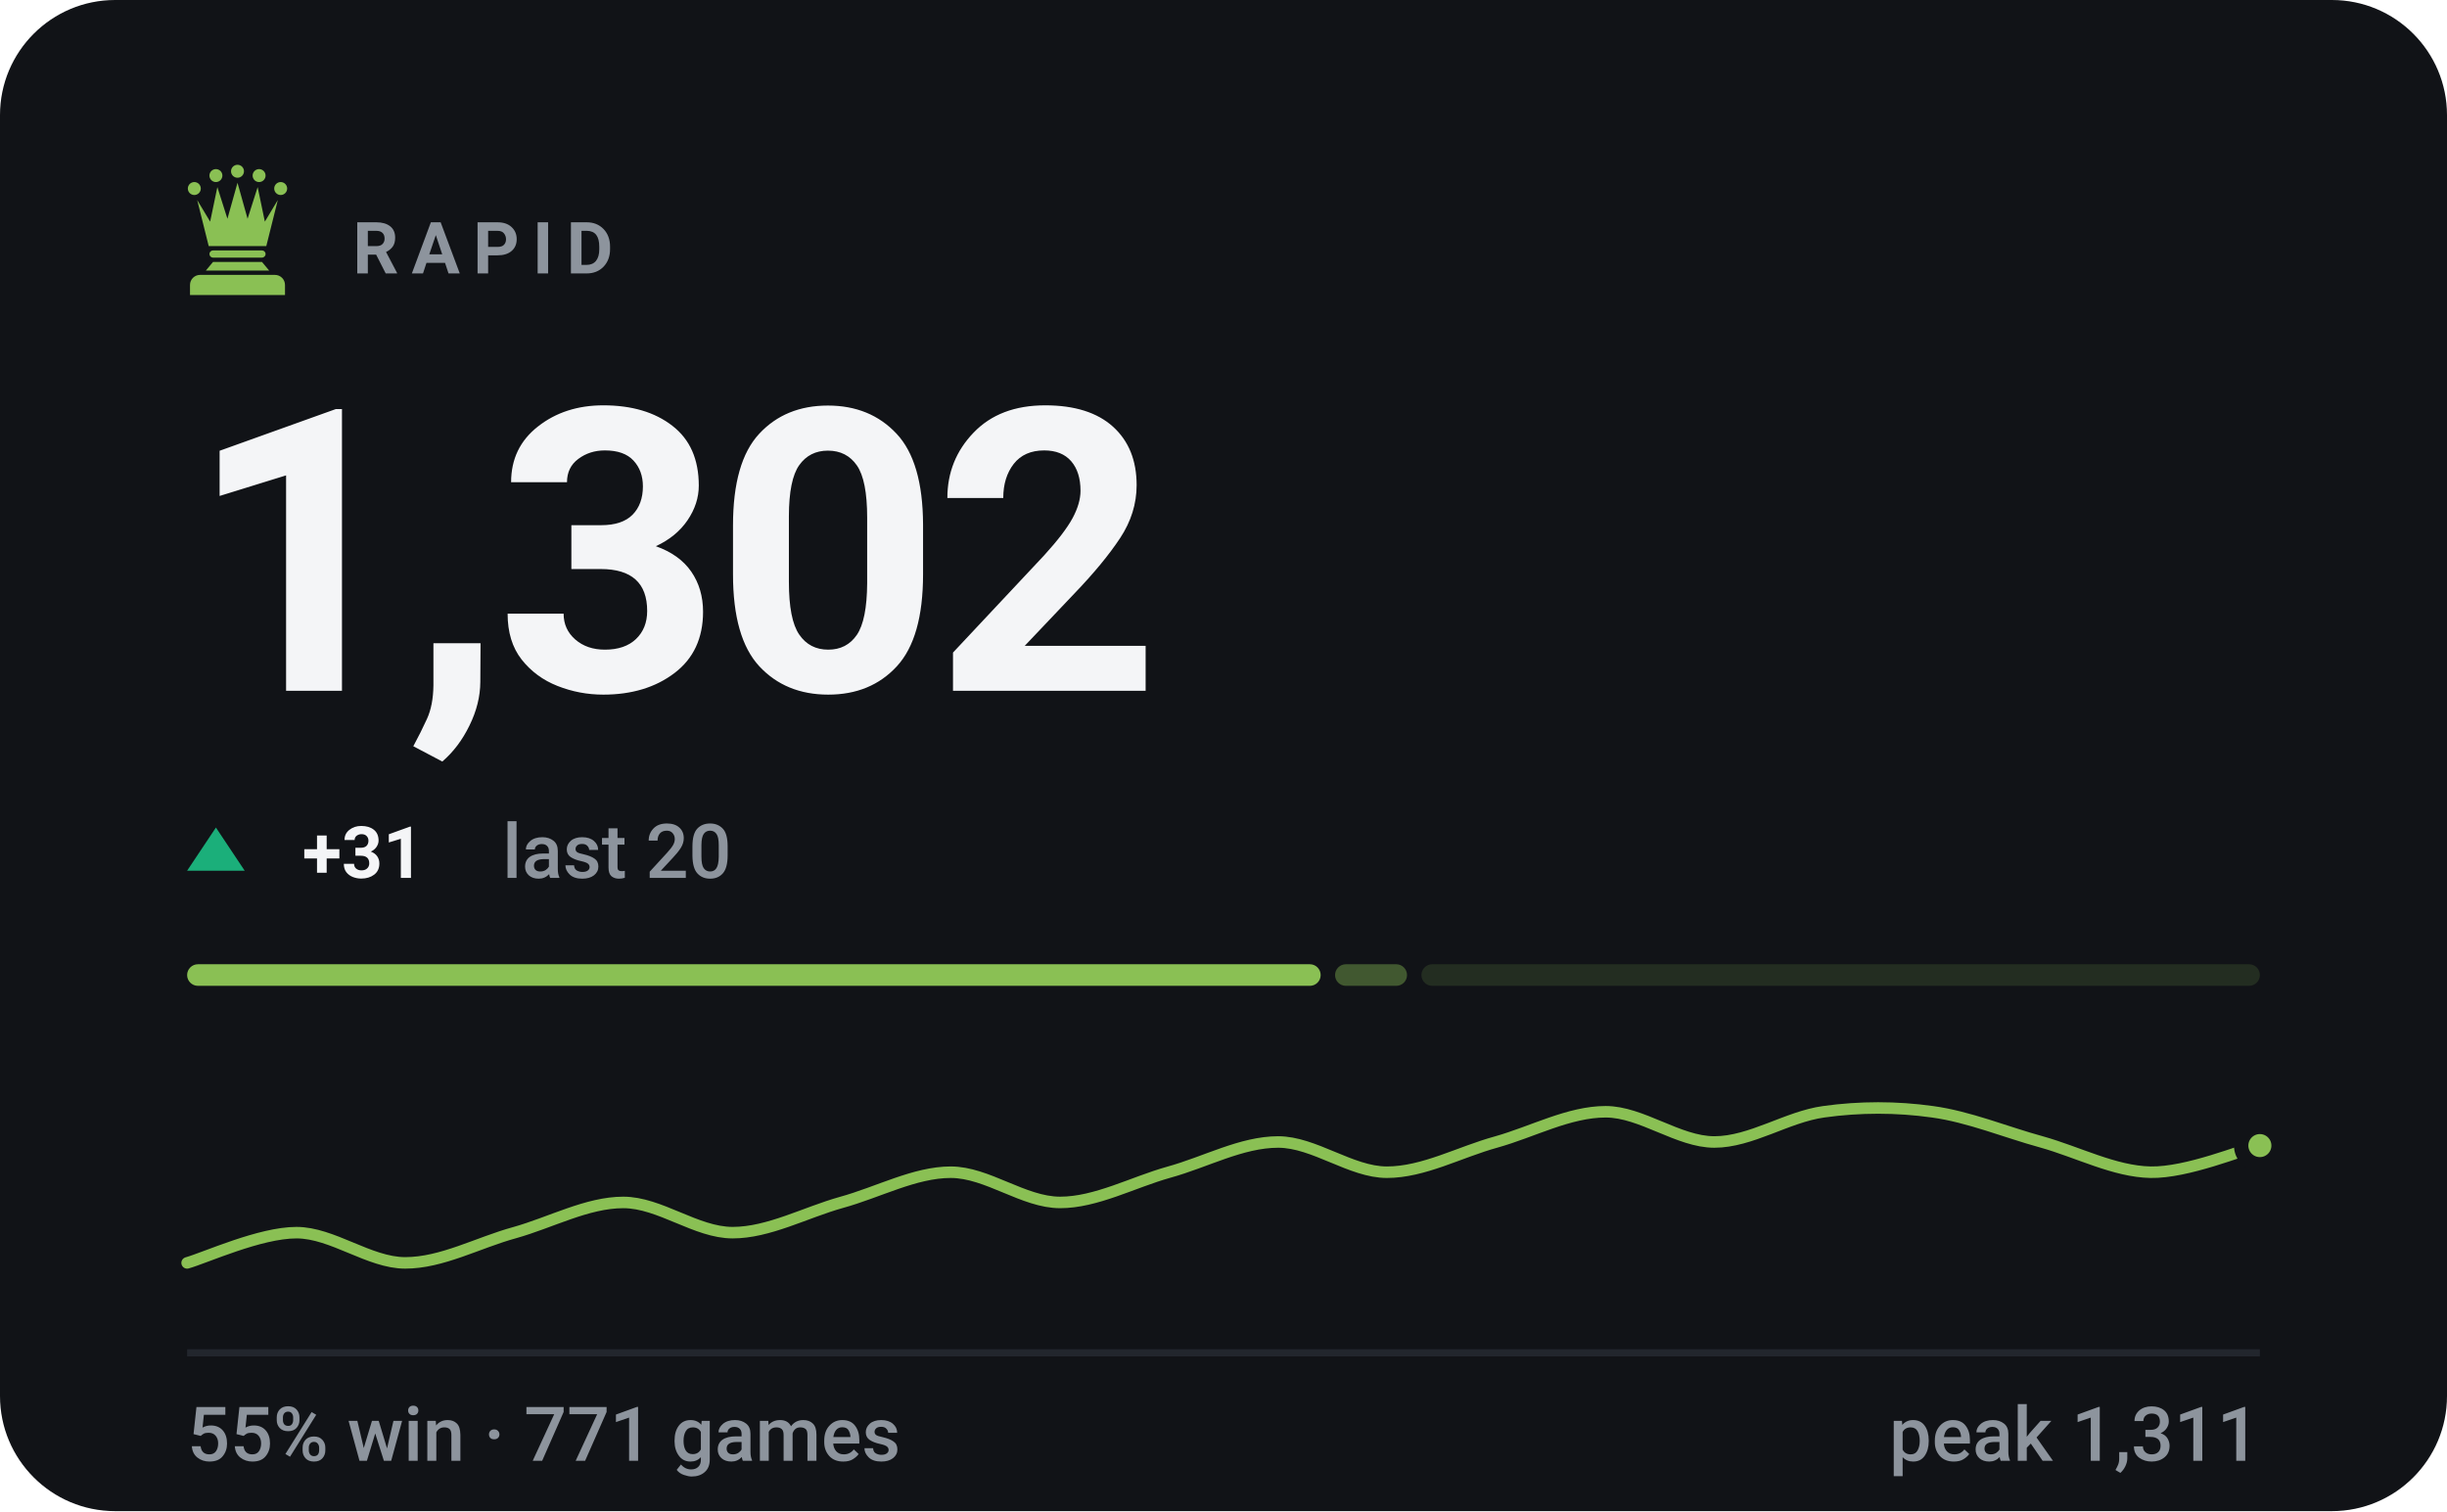
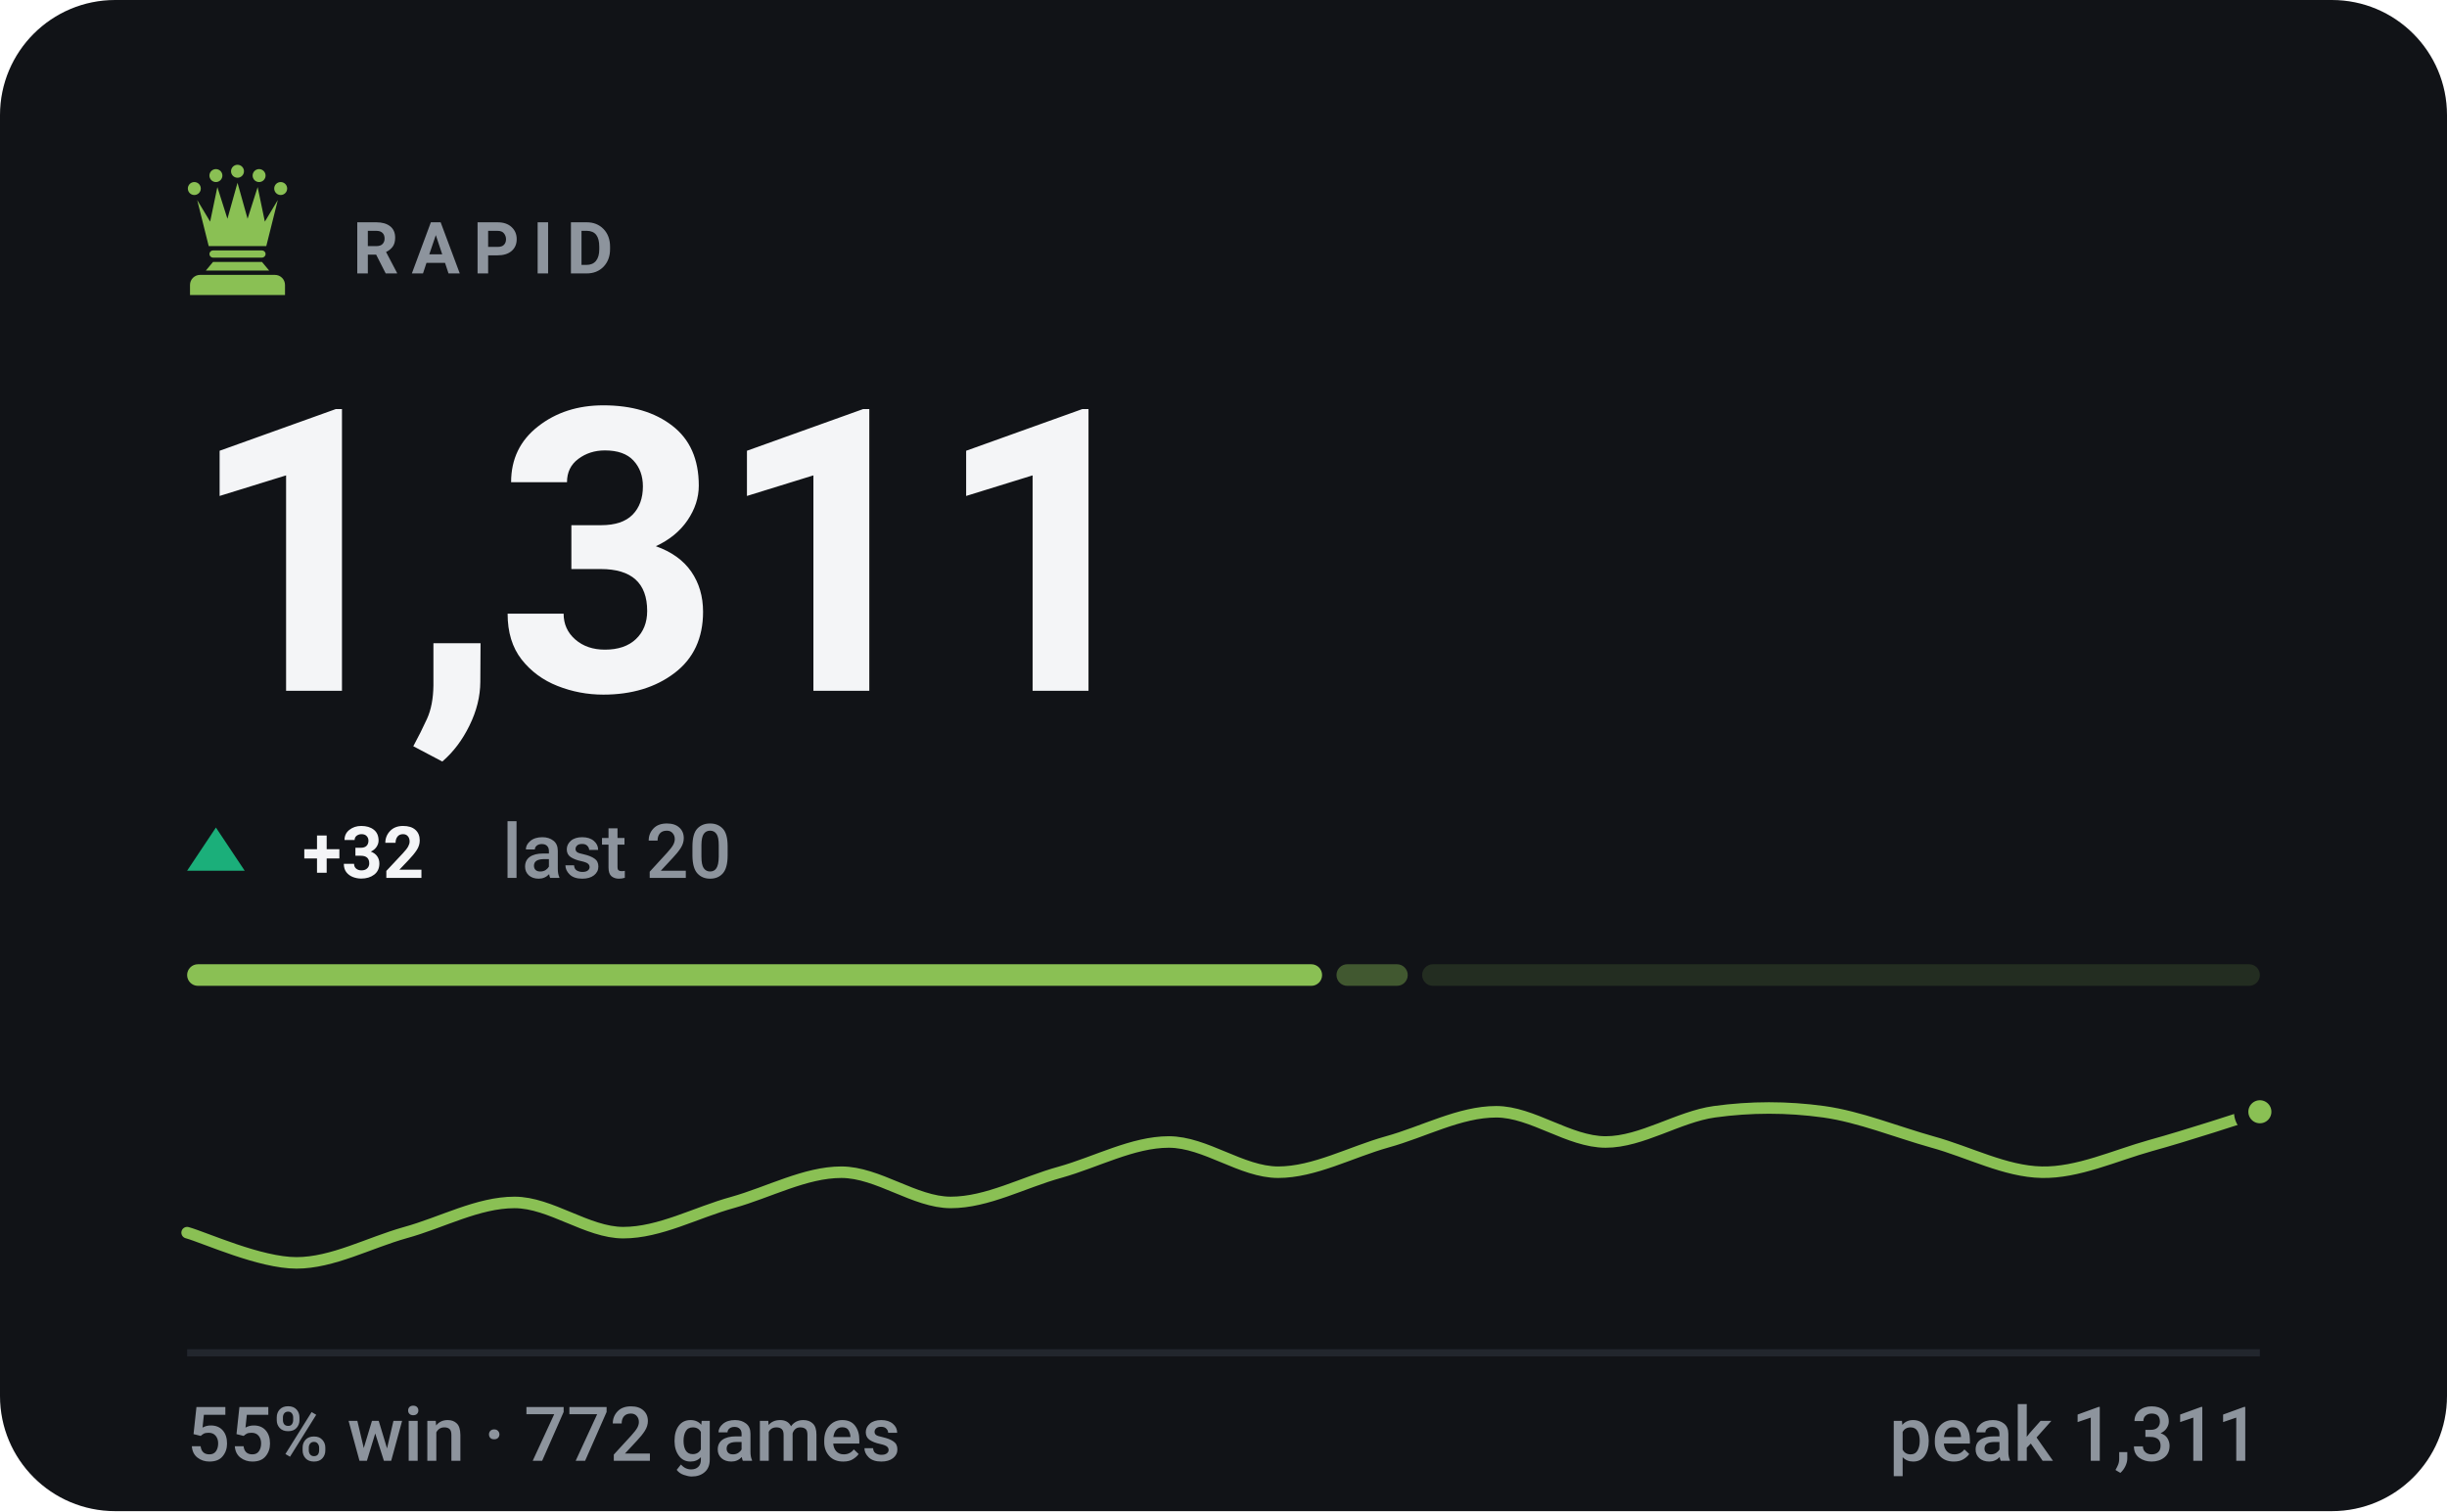
- <svg xmlns="http://www.w3.org/2000/svg" viewBox="0 0 340 210" width="340" height="210" role="img" aria-label="RAPID rating 1302, 55% win rate over 771 games">
+ <svg xmlns="http://www.w3.org/2000/svg" viewBox="0 0 340 210" width="340" height="210" role="img" aria-label="RAPID rating 1311, 55% win rate over 772 games">
  <style>svg{font-family:-apple-system,BlinkMacSystemFont,'Segoe UI',Roboto,'Helvetica Neue',Arial,sans-serif}text{fill:#f4f5f7;white-space:pre}.bg{fill:#111317}.acc{fill:#8ac054}.win{fill:#1baf7a}.draw{fill:#8b8f96}.loss{fill:#d03b3b}.lbl{font-size:10px;font-weight:600;letter-spacing:.18em;fill:#8d949d}.cap{font-size:10.5px;font-weight:500;fill:#8d949d}.num{font-family:-apple-system,BlinkMacSystemFont,'Segoe UI',Roboto,'Helvetica Neue',Arial,sans-serif;font-weight:700;letter-spacing:-.02em}.tick{font-size:9px;font-weight:500;fill:#8d949d;opacity:.75}.dl{font-size:10px;font-weight:600}.rule{stroke:#22262d;stroke-width:1;fill:none}.grid{stroke:#22262d;stroke-width:1;fill:none;opacity:.7}.ln{fill:none;stroke:#8ac054;stroke-width:2;stroke-linecap:round;stroke-linejoin:round}.ring{stroke:#111317;stroke-width:2}.hollow{fill:none;stroke-width:1.5}.sq{fill:#f4f5f7;opacity:.035}</style>
  <rect class="bg" width="340" height="210" rx="16" />
  <g class="acc" transform="translate(23.0,21.8) scale(0.2)">
    <circle cx="20" cy="22" r="4.5" />
    <circle cx="35" cy="13" r="4.5" />
    <circle cx="50" cy="10" r="4.5" />
    <circle cx="65" cy="13" r="4.5" />
    <circle cx="80" cy="22" r="4.5" />
    <path d="M30 62L22 30L31 45L36 21L43 43L50 18L57 43L64 21L69 45L78 30L70 62z" />
    <path d="M33 65h34a2.5 2.5 0 0 1 0 5H33a2.5 2.5 0 0 1 0-5z" />
    <path d="M33 73h34l5 6H28z" />
    <path d="M24 82h52a7 7 0 0 1 7 7v7H17v-7a7 7 0 0 1 7-7z" />
  </g>
  <text class="lbl" x="49" y="38">RAPID</text>
-   <text class="num" x="26" y="96" style="font-size:55px">1,302</text>
+   <text class="num" x="26" y="96" style="font-size:55px">1,311</text>
  <path fill="#1baf7a" d="M30 115L34 121H26Z" />
-   <text class="dl" x="42" y="122" fill="#1baf7a">+31</text>
+   <text class="dl" x="42" y="122" fill="#1baf7a">+32</text>
  <text class="cap" x="69.8" y="122">last 20</text>
-   <rect x="26.0" y="134" width="157.5" height="3" rx="1.5" fill="#8ac054" opacity="1" />
-   <rect x="185.5" y="134" width="10.0" height="3" rx="1.5" fill="#8ac054" opacity="0.4" />
-   <rect x="197.5" y="134" width="116.5" height="3" rx="1.5" fill="#8ac054" opacity="0.15" />
-   <path class="ln" style="stroke-width:1.6" d="M26.0 175.5C28.5 174.8 36.1 171.3 41.2 171.3C46.2 171.3 51.3 175.5 56.3 175.5C61.4 175.5 66.4 172.7 71.5 171.3C76.5 169.9 81.6 167.1 86.6 167.1C91.7 167.1 96.7 171.3 101.8 171.3C106.8 171.3 111.9 168.5 116.9 167.1C122.0 165.7 127.1 162.9 132.1 162.9C137.2 162.9 142.2 167.1 147.3 167.1C152.3 167.1 157.4 164.3 162.4 162.9C167.5 161.5 172.5 158.7 177.6 158.7C182.6 158.7 187.7 162.9 192.7 162.9C197.8 162.9 202.8 160.1 207.9 158.7C212.9 157.3 218.0 154.5 223.1 154.5C228.1 154.5 233.2 158.7 238.2 158.7C243.3 158.7 248.3 155.2 253.4 154.5C258.4 153.8 263.5 153.8 268.5 154.5C273.6 155.2 278.6 157.3 283.7 158.7C288.7 160.1 293.8 162.8 298.8 162.9C303.9 163.0 311.5 159.8 314.0 159.2" />
-   <circle class="acc ring" cx="314.0" cy="159.2" r="2.6" />
+   <rect x="26.0" y="134" width="157.7" height="3" rx="1.5" fill="#8ac054" opacity="1" />
+   <rect x="185.7" y="134" width="9.9" height="3" rx="1.5" fill="#8ac054" opacity="0.4" />
+   <rect x="197.6" y="134" width="116.4" height="3" rx="1.5" fill="#8ac054" opacity="0.15" />
+   <path class="ln" style="stroke-width:1.6" d="M26.0 171.3C28.5 172.0 36.1 175.5 41.2 175.5C46.2 175.5 51.3 172.7 56.3 171.3C61.4 169.9 66.4 167.1 71.5 167.1C76.5 167.1 81.6 171.3 86.6 171.3C91.7 171.3 96.7 168.5 101.8 167.1C106.8 165.7 111.9 162.9 116.9 162.9C122.0 162.9 127.1 167.1 132.1 167.1C137.2 167.1 142.2 164.3 147.3 162.9C152.3 161.5 157.4 158.7 162.4 158.7C167.5 158.7 172.5 162.9 177.6 162.9C182.6 162.9 187.7 160.1 192.7 158.7C197.8 157.3 202.8 154.5 207.9 154.5C212.9 154.5 218.0 158.7 223.1 158.7C228.1 158.7 233.2 155.2 238.2 154.5C243.3 153.8 248.3 153.8 253.4 154.5C258.4 155.2 263.5 157.3 268.5 158.7C273.6 160.1 278.6 162.8 283.7 162.9C288.7 163.0 293.8 160.6 298.8 159.2C303.9 157.8 311.5 155.3 314.0 154.5" />
+   <circle class="acc ring" cx="314.0" cy="154.5" r="2.6" />
  <line class="rule" x1="26" y1="188" x2="314" y2="188" />
-   <text class="cap" x="26" y="203">55% win · 771 games</text>
+   <text class="cap" x="26" y="203">55% win · 772 games</text>
  <text class="cap" x="314" y="203" text-anchor="end">peak 1,311</text>
</svg>
